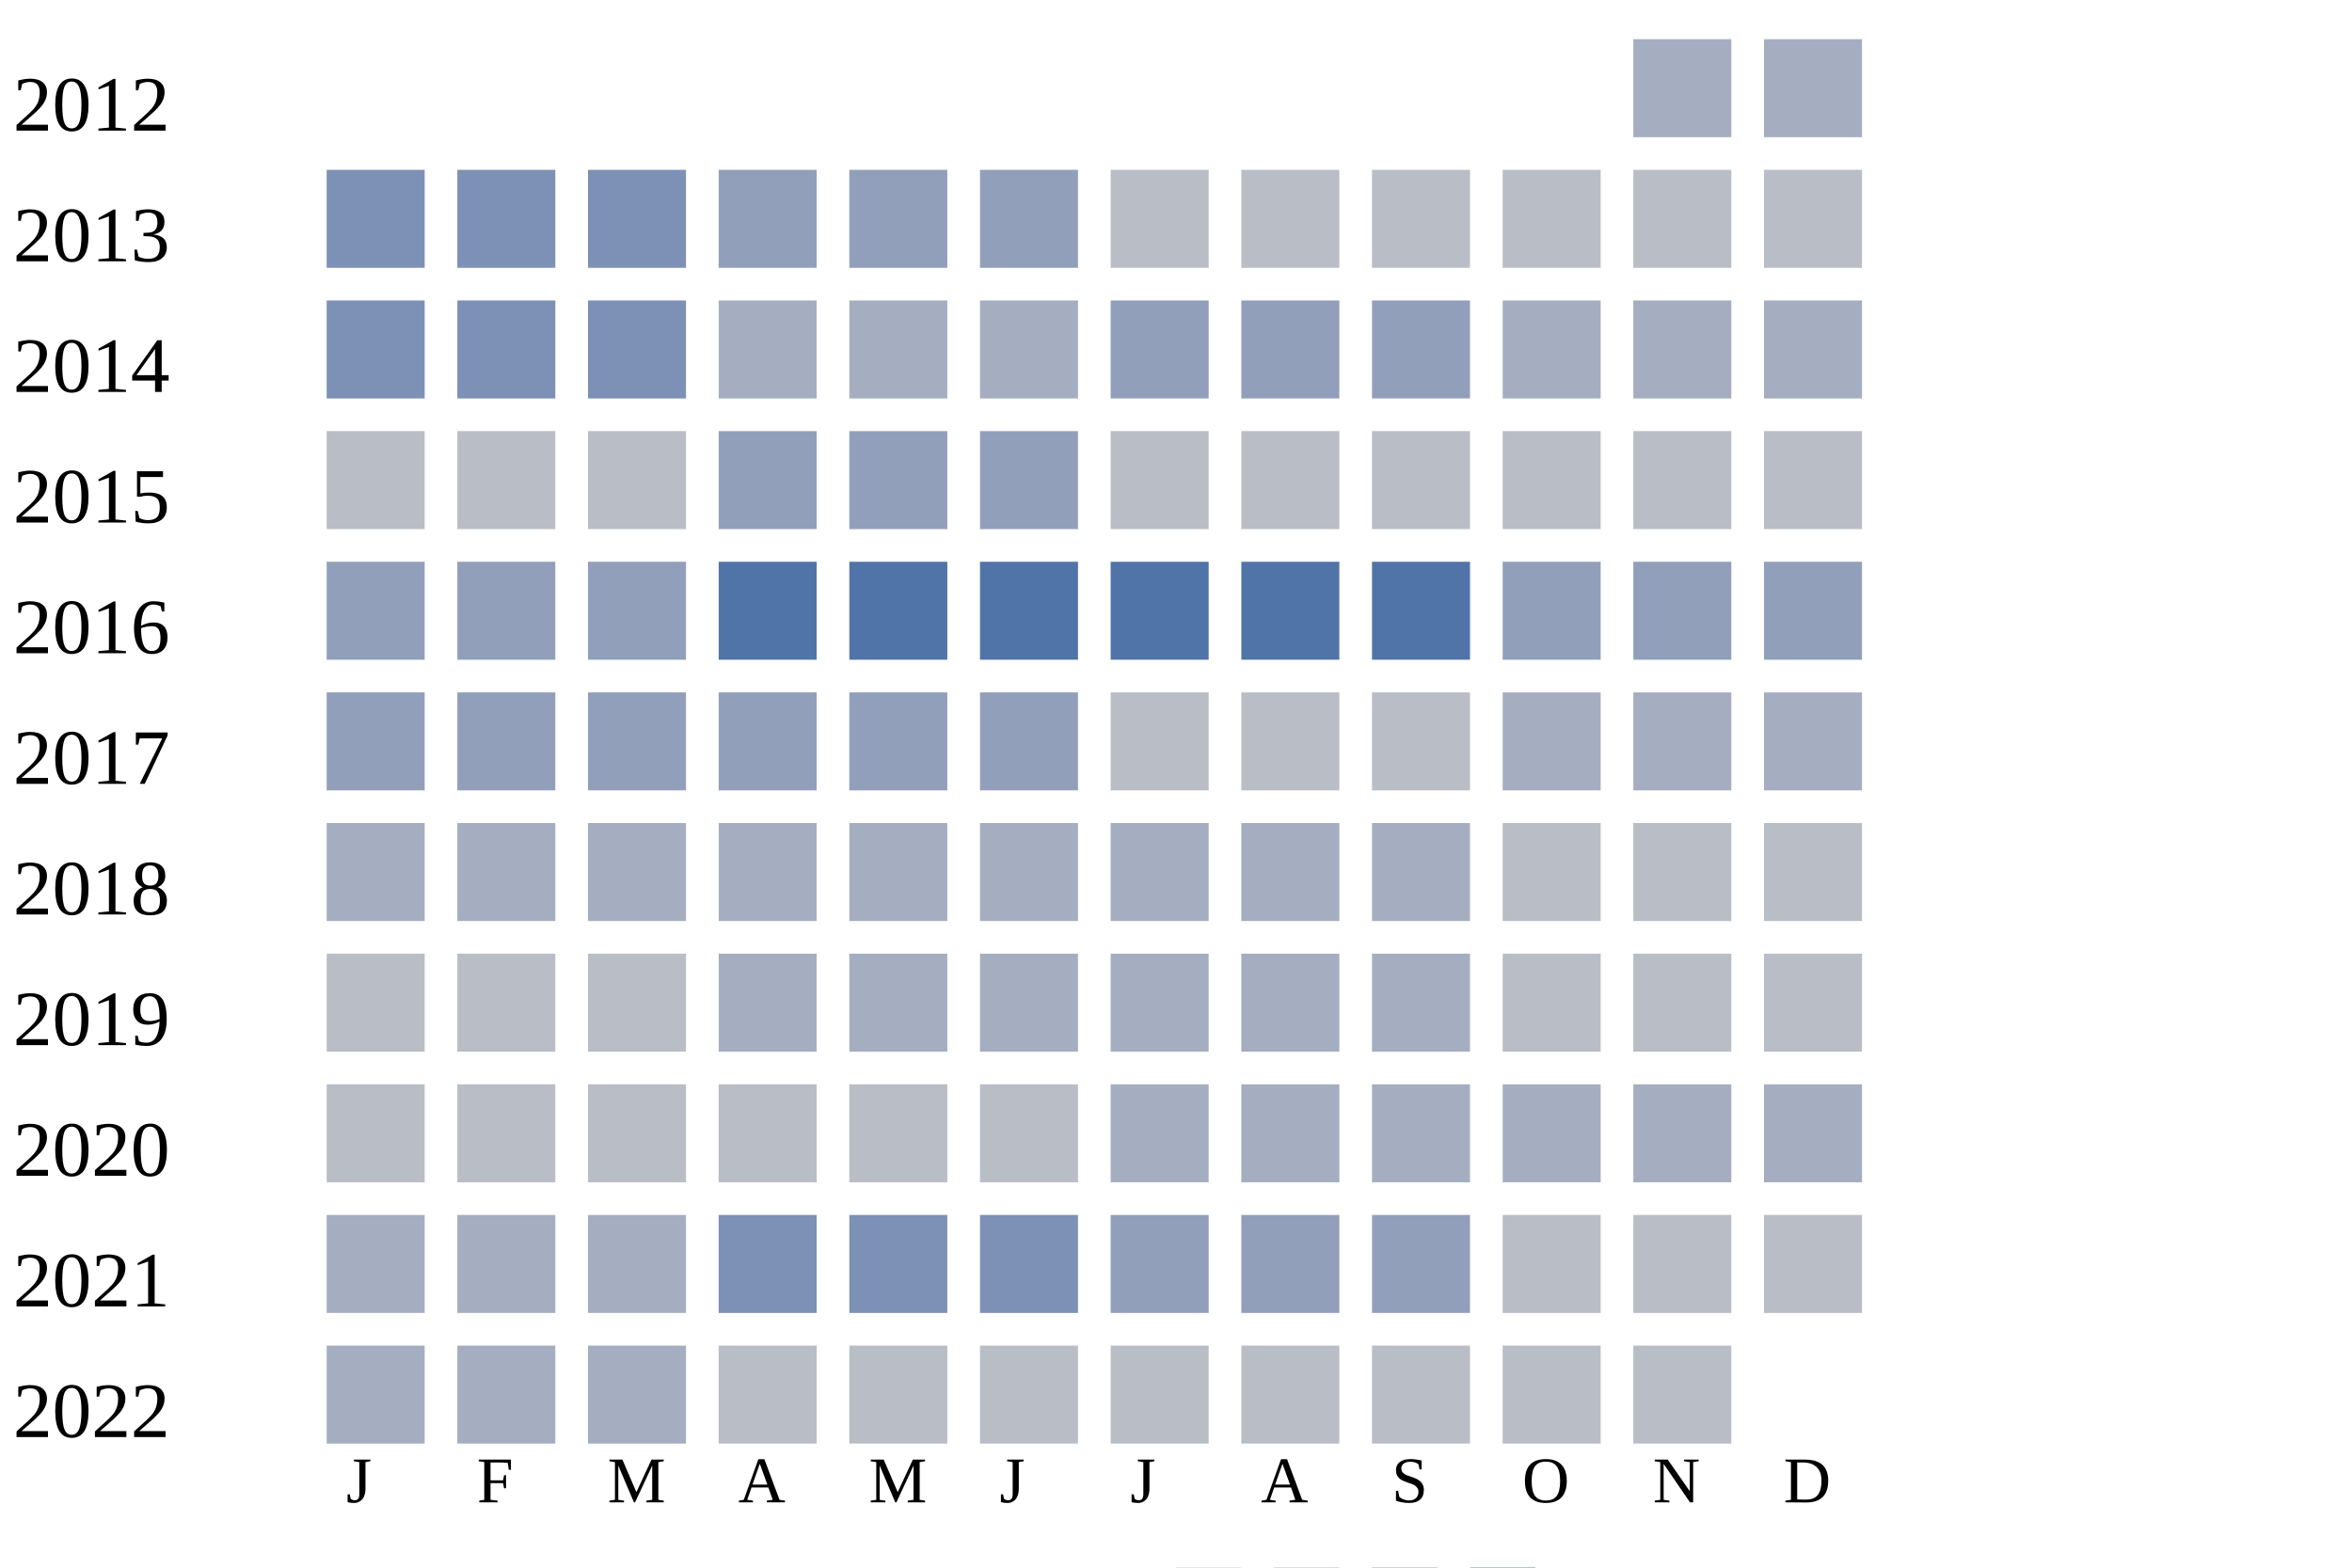
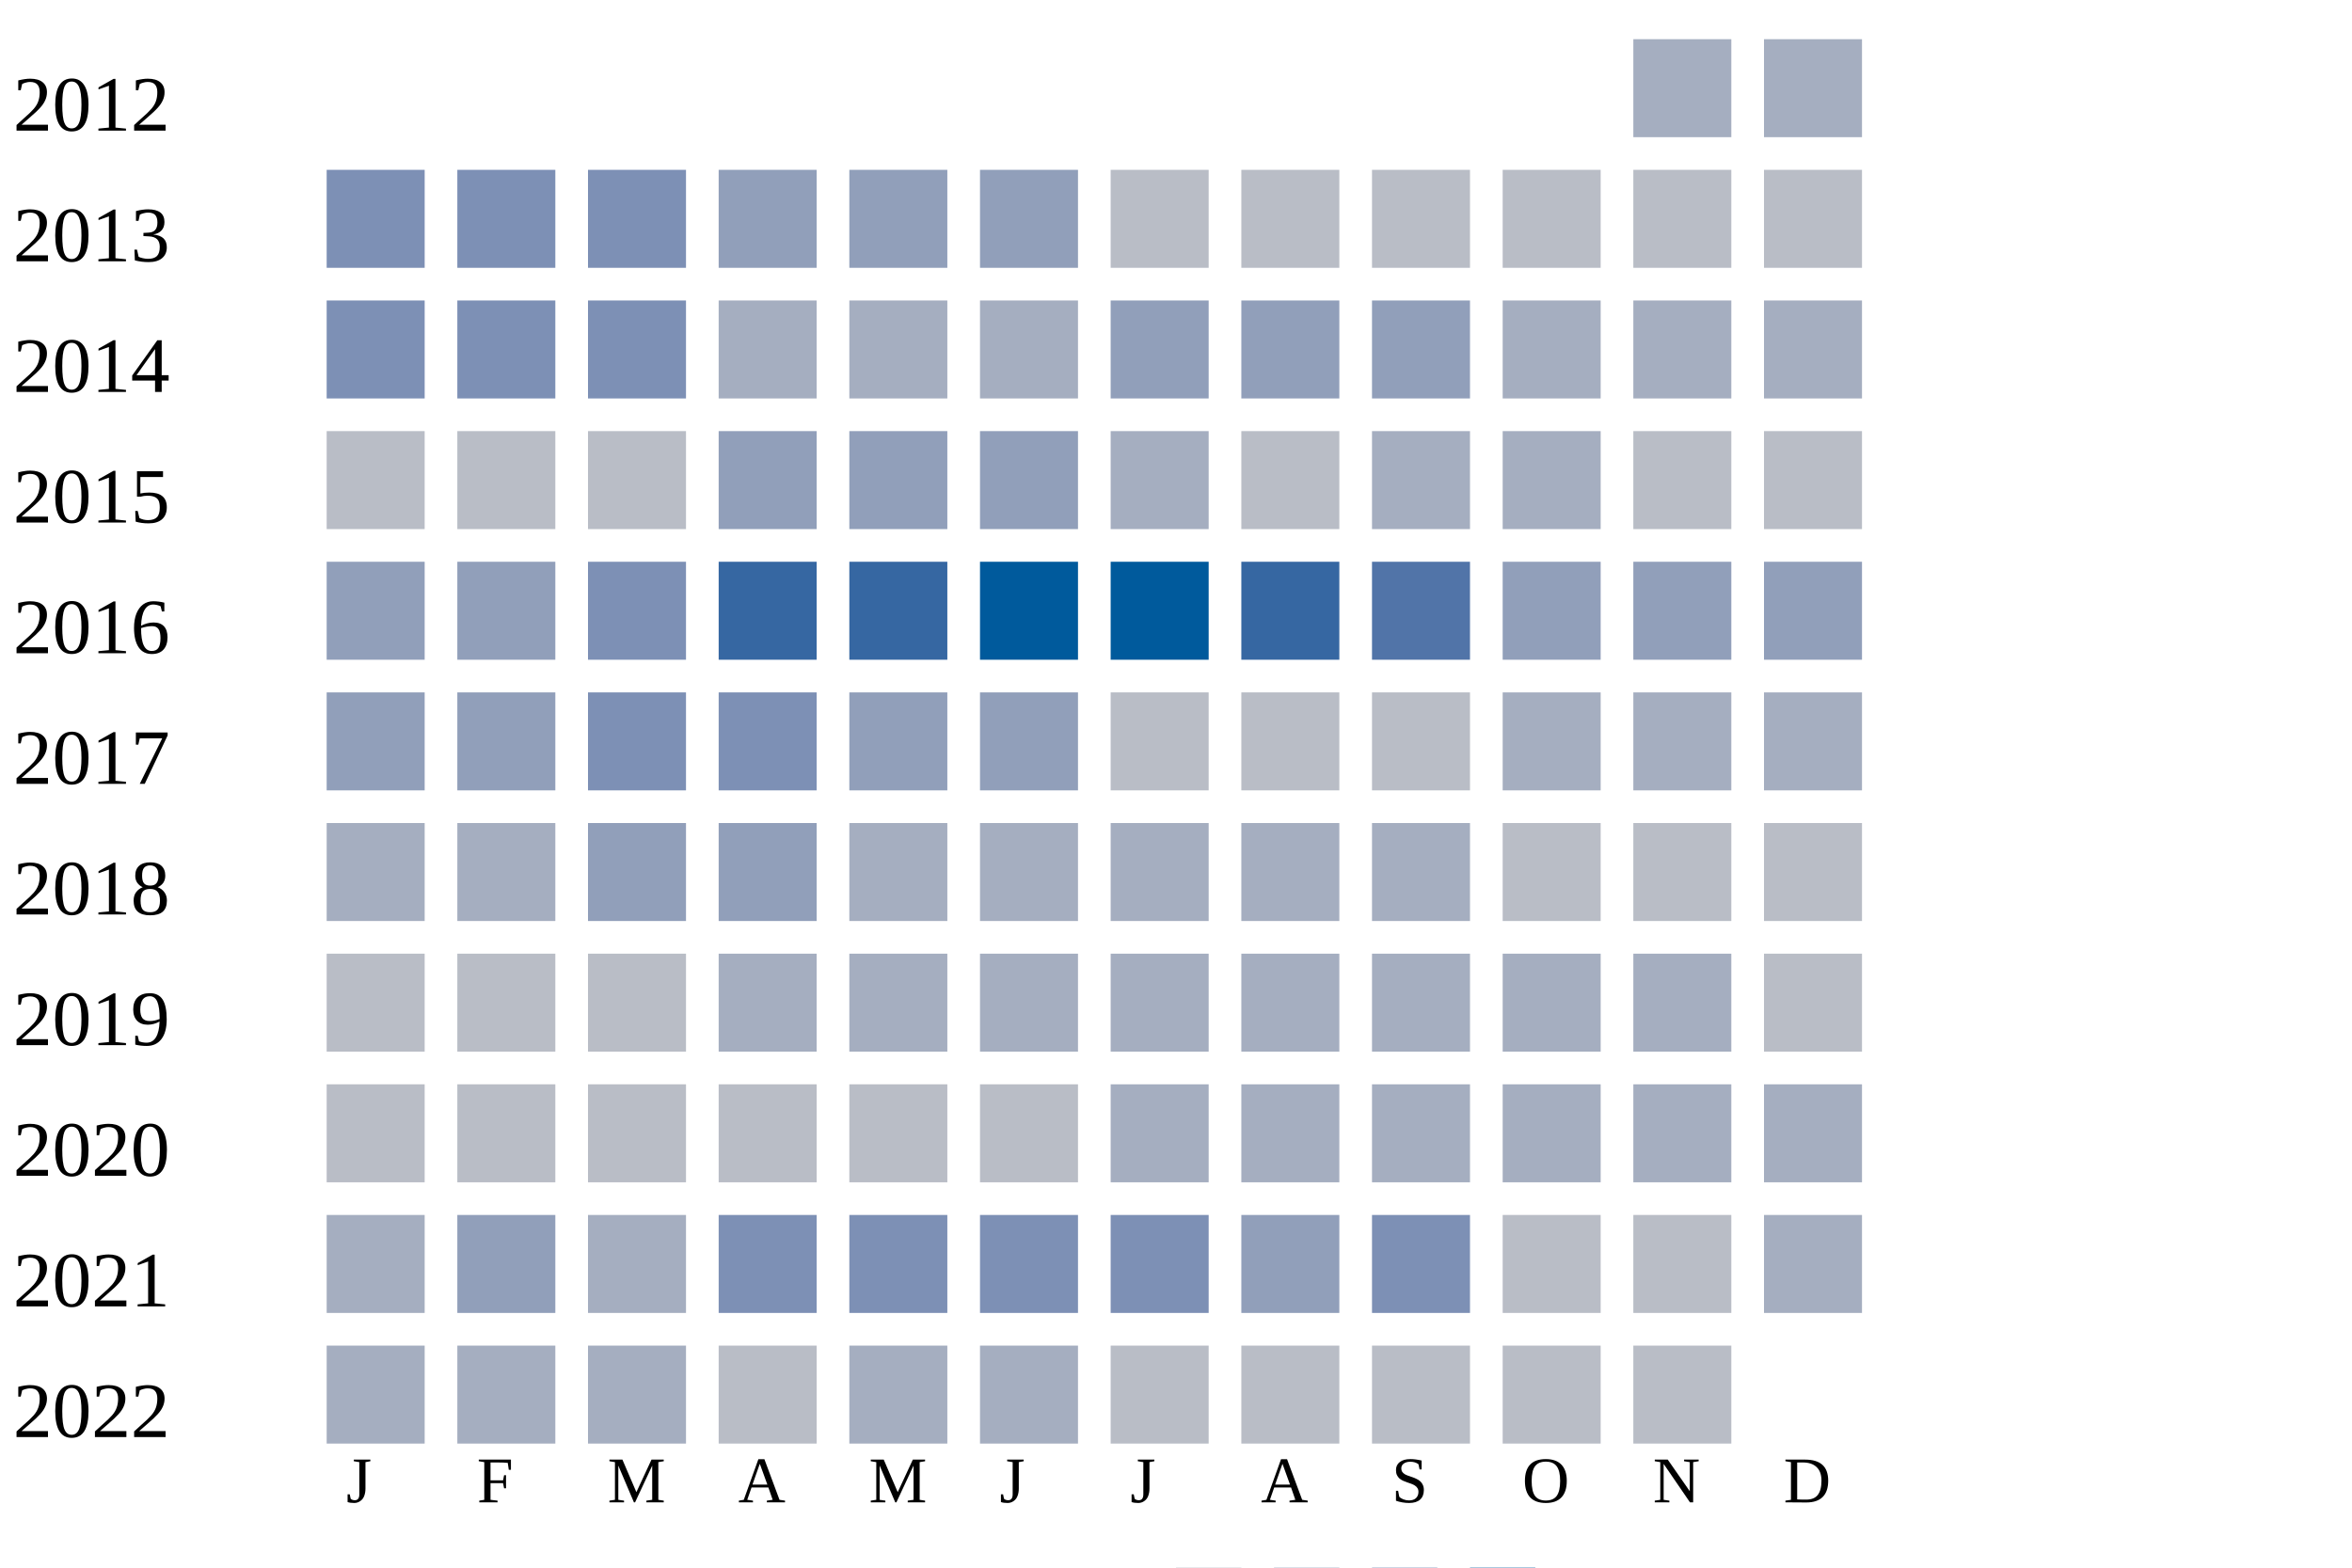
<svg xmlns="http://www.w3.org/2000/svg" width="360" height="240">
  <g transform="translate(0 0)">
    <text x="2" y="20">2012</text>
    <rect x="250" y="6" width="15" height="15" fill="#a5aec0" />
    <rect x="270" y="6" width="15" height="15" fill="#a5aec0" />
  </g>
  <g transform="translate(0 20)">
    <text x="2" y="20">2013</text>
    <rect x="50" y="6" width="15" height="15" fill="#7d90b5" />
    <rect x="70" y="6" width="15" height="15" fill="#7d90b5" />
    <rect x="90" y="6" width="15" height="15" fill="#7d90b5" />
    <rect x="110" y="6" width="15" height="15" fill="#919fba" />
    <rect x="130" y="6" width="15" height="15" fill="#919fba" />
    <rect x="150" y="6" width="15" height="15" fill="#919fba" />
    <rect x="170" y="6" width="15" height="15" fill="#b9bdc6" />
    <rect x="190" y="6" width="15" height="15" fill="#b9bdc6" />
    <rect x="210" y="6" width="15" height="15" fill="#b9bdc6" />
    <rect x="230" y="6" width="15" height="15" fill="#b9bdc6" />
    <rect x="250" y="6" width="15" height="15" fill="#b9bdc6" />
    <rect x="270" y="6" width="15" height="15" fill="#b9bdc6" />
  </g>
  <g transform="translate(0 40)">
    <text x="2" y="20">2014</text>
    <rect x="50" y="6" width="15" height="15" fill="#7d90b5" />
    <rect x="70" y="6" width="15" height="15" fill="#7d90b5" />
    <rect x="90" y="6" width="15" height="15" fill="#7d90b5" />
    <rect x="110" y="6" width="15" height="15" fill="#a5aec0" />
    <rect x="130" y="6" width="15" height="15" fill="#a5aec0" />
    <rect x="150" y="6" width="15" height="15" fill="#a5aec0" />
    <rect x="170" y="6" width="15" height="15" fill="#919fba" />
    <rect x="190" y="6" width="15" height="15" fill="#919fba" />
    <rect x="210" y="6" width="15" height="15" fill="#919fba" />
    <rect x="230" y="6" width="15" height="15" fill="#a5aec0" />
    <rect x="250" y="6" width="15" height="15" fill="#a5aec0" />
    <rect x="270" y="6" width="15" height="15" fill="#a5aec0" />
  </g>
  <g transform="translate(0 60)">
    <text x="2" y="20">2015</text>
    <rect x="50" y="6" width="15" height="15" fill="#b9bdc6" />
    <rect x="70" y="6" width="15" height="15" fill="#b9bdc6" />
    <rect x="90" y="6" width="15" height="15" fill="#b9bdc6" />
    <rect x="110" y="6" width="15" height="15" fill="#919fba" />
    <rect x="130" y="6" width="15" height="15" fill="#919fba" />
    <rect x="150" y="6" width="15" height="15" fill="#919fba" />
-     <rect x="170" y="6" width="15" height="15" fill="#b9bdc6" />
+     <rect x="170" y="6" width="15" height="15" fill="#a5aec0" />
    <rect x="190" y="6" width="15" height="15" fill="#b9bdc6" />
-     <rect x="210" y="6" width="15" height="15" fill="#b9bdc6" />
-     <rect x="230" y="6" width="15" height="15" fill="#b9bdc6" />
+     <rect x="210" y="6" width="15" height="15" fill="#a5aec0" />
+     <rect x="230" y="6" width="15" height="15" fill="#a5aec0" />
    <rect x="250" y="6" width="15" height="15" fill="#b9bdc6" />
    <rect x="270" y="6" width="15" height="15" fill="#b9bdc6" />
  </g>
  <g transform="translate(0 80)">
    <text x="2" y="20">2016</text>
    <rect x="50" y="6" width="15" height="15" fill="#919fba" />
    <rect x="70" y="6" width="15" height="15" fill="#919fba" />
-     <rect x="90" y="6" width="15" height="15" fill="#919fba" />
-     <rect x="110" y="6" width="15" height="15" fill="#5174a8" />
-     <rect x="130" y="6" width="15" height="15" fill="#5174a8" />
-     <rect x="150" y="6" width="15" height="15" fill="#5174a8" />
-     <rect x="170" y="6" width="15" height="15" fill="#5174a8" />
-     <rect x="190" y="6" width="15" height="15" fill="#5174a8" />
+     <rect x="90" y="6" width="15" height="15" fill="#7d90b5" />
+     <rect x="110" y="6" width="15" height="15" fill="#3667a2" />
+     <rect x="130" y="6" width="15" height="15" fill="#3667a2" />
+     <rect x="150" y="6" width="15" height="15" fill="#005a9c" />
+     <rect x="170" y="6" width="15" height="15" fill="#005a9c" />
+     <rect x="190" y="6" width="15" height="15" fill="#3667a2" />
    <rect x="210" y="6" width="15" height="15" fill="#5174a8" />
    <rect x="230" y="6" width="15" height="15" fill="#919fba" />
    <rect x="250" y="6" width="15" height="15" fill="#919fba" />
    <rect x="270" y="6" width="15" height="15" fill="#919fba" />
  </g>
  <g transform="translate(0 100)">
    <text x="2" y="20">2017</text>
    <rect x="50" y="6" width="15" height="15" fill="#919fba" />
    <rect x="70" y="6" width="15" height="15" fill="#919fba" />
-     <rect x="90" y="6" width="15" height="15" fill="#919fba" />
-     <rect x="110" y="6" width="15" height="15" fill="#919fba" />
+     <rect x="90" y="6" width="15" height="15" fill="#7d90b5" />
+     <rect x="110" y="6" width="15" height="15" fill="#7d90b5" />
    <rect x="130" y="6" width="15" height="15" fill="#919fba" />
    <rect x="150" y="6" width="15" height="15" fill="#919fba" />
    <rect x="170" y="6" width="15" height="15" fill="#b9bdc6" />
    <rect x="190" y="6" width="15" height="15" fill="#b9bdc6" />
    <rect x="210" y="6" width="15" height="15" fill="#b9bdc6" />
    <rect x="230" y="6" width="15" height="15" fill="#a5aec0" />
    <rect x="250" y="6" width="15" height="15" fill="#a5aec0" />
    <rect x="270" y="6" width="15" height="15" fill="#a5aec0" />
  </g>
  <g transform="translate(0 120)">
    <text x="2" y="20">2018</text>
    <rect x="50" y="6" width="15" height="15" fill="#a5aec0" />
    <rect x="70" y="6" width="15" height="15" fill="#a5aec0" />
-     <rect x="90" y="6" width="15" height="15" fill="#a5aec0" />
-     <rect x="110" y="6" width="15" height="15" fill="#a5aec0" />
+     <rect x="90" y="6" width="15" height="15" fill="#919fba" />
+     <rect x="110" y="6" width="15" height="15" fill="#919fba" />
    <rect x="130" y="6" width="15" height="15" fill="#a5aec0" />
    <rect x="150" y="6" width="15" height="15" fill="#a5aec0" />
    <rect x="170" y="6" width="15" height="15" fill="#a5aec0" />
    <rect x="190" y="6" width="15" height="15" fill="#a5aec0" />
    <rect x="210" y="6" width="15" height="15" fill="#a5aec0" />
    <rect x="230" y="6" width="15" height="15" fill="#b9bdc6" />
    <rect x="250" y="6" width="15" height="15" fill="#b9bdc6" />
    <rect x="270" y="6" width="15" height="15" fill="#b9bdc6" />
  </g>
  <g transform="translate(0 140)">
    <text x="2" y="20">2019</text>
    <rect x="50" y="6" width="15" height="15" fill="#b9bdc6" />
    <rect x="70" y="6" width="15" height="15" fill="#b9bdc6" />
    <rect x="90" y="6" width="15" height="15" fill="#b9bdc6" />
    <rect x="110" y="6" width="15" height="15" fill="#a5aec0" />
    <rect x="130" y="6" width="15" height="15" fill="#a5aec0" />
    <rect x="150" y="6" width="15" height="15" fill="#a5aec0" />
    <rect x="170" y="6" width="15" height="15" fill="#a5aec0" />
    <rect x="190" y="6" width="15" height="15" fill="#a5aec0" />
    <rect x="210" y="6" width="15" height="15" fill="#a5aec0" />
-     <rect x="230" y="6" width="15" height="15" fill="#b9bdc6" />
-     <rect x="250" y="6" width="15" height="15" fill="#b9bdc6" />
+     <rect x="230" y="6" width="15" height="15" fill="#a5aec0" />
+     <rect x="250" y="6" width="15" height="15" fill="#a5aec0" />
    <rect x="270" y="6" width="15" height="15" fill="#b9bdc6" />
  </g>
  <g transform="translate(0 160)">
    <text x="2" y="20">2020</text>
    <rect x="50" y="6" width="15" height="15" fill="#b9bdc6" />
    <rect x="70" y="6" width="15" height="15" fill="#b9bdc6" />
    <rect x="90" y="6" width="15" height="15" fill="#b9bdc6" />
    <rect x="110" y="6" width="15" height="15" fill="#b9bdc6" />
    <rect x="130" y="6" width="15" height="15" fill="#b9bdc6" />
    <rect x="150" y="6" width="15" height="15" fill="#b9bdc6" />
    <rect x="170" y="6" width="15" height="15" fill="#a5aec0" />
    <rect x="190" y="6" width="15" height="15" fill="#a5aec0" />
    <rect x="210" y="6" width="15" height="15" fill="#a5aec0" />
    <rect x="230" y="6" width="15" height="15" fill="#a5aec0" />
    <rect x="250" y="6" width="15" height="15" fill="#a5aec0" />
    <rect x="270" y="6" width="15" height="15" fill="#a5aec0" />
  </g>
  <g transform="translate(0 180)">
    <text x="2" y="20">2021</text>
    <rect x="50" y="6" width="15" height="15" fill="#a5aec0" />
-     <rect x="70" y="6" width="15" height="15" fill="#a5aec0" />
+     <rect x="70" y="6" width="15" height="15" fill="#919fba" />
    <rect x="90" y="6" width="15" height="15" fill="#a5aec0" />
    <rect x="110" y="6" width="15" height="15" fill="#7d90b5" />
    <rect x="130" y="6" width="15" height="15" fill="#7d90b5" />
    <rect x="150" y="6" width="15" height="15" fill="#7d90b5" />
-     <rect x="170" y="6" width="15" height="15" fill="#919fba" />
+     <rect x="170" y="6" width="15" height="15" fill="#7d90b5" />
    <rect x="190" y="6" width="15" height="15" fill="#919fba" />
-     <rect x="210" y="6" width="15" height="15" fill="#919fba" />
+     <rect x="210" y="6" width="15" height="15" fill="#7d90b5" />
    <rect x="230" y="6" width="15" height="15" fill="#b9bdc6" />
    <rect x="250" y="6" width="15" height="15" fill="#b9bdc6" />
-     <rect x="270" y="6" width="15" height="15" fill="#b9bdc6" />
+     <rect x="270" y="6" width="15" height="15" fill="#a5aec0" />
  </g>
  <g transform="translate(0 200)">
    <text x="2" y="20">2022</text>
    <rect x="50" y="6" width="15" height="15" fill="#a5aec0" />
    <rect x="70" y="6" width="15" height="15" fill="#a5aec0" />
    <rect x="90" y="6" width="15" height="15" fill="#a5aec0" />
    <rect x="110" y="6" width="15" height="15" fill="#b9bdc6" />
-     <rect x="130" y="6" width="15" height="15" fill="#b9bdc6" />
-     <rect x="150" y="6" width="15" height="15" fill="#b9bdc6" />
+     <rect x="130" y="6" width="15" height="15" fill="#a5aec0" />
+     <rect x="150" y="6" width="15" height="15" fill="#a5aec0" />
    <rect x="170" y="6" width="15" height="15" fill="#b9bdc6" />
    <rect x="190" y="6" width="15" height="15" fill="#b9bdc6" />
    <rect x="210" y="6" width="15" height="15" fill="#b9bdc6" />
    <rect x="230" y="6" width="15" height="15" fill="#b9bdc6" />
    <rect x="250" y="6" width="15" height="15" fill="#b9bdc6" />
  </g>
  <text style="font-size: 10px; text-align: center" x="53" y="230">J</text>
  <text style="font-size: 10px; text-align: center" x="73" y="230">F</text>
  <text style="font-size: 10px; text-align: center" x="93" y="230">M</text>
  <text style="font-size: 10px; text-align: center" x="113" y="230">A</text>
  <text style="font-size: 10px; text-align: center" x="133" y="230">M</text>
  <text style="font-size: 10px; text-align: center" x="153" y="230">J</text>
  <text style="font-size: 10px; text-align: center" x="173" y="230">J</text>
  <text style="font-size: 10px; text-align: center" x="193" y="230">A</text>
  <text style="font-size: 10px; text-align: center" x="213" y="230">S</text>
  <text style="font-size: 10px; text-align: center" x="233" y="230">O</text>
  <text style="font-size: 10px; text-align: center" x="253" y="230">N</text>
  <text style="font-size: 10px; text-align: center" x="273" y="230">D</text>
  <text style="font-size: 10px;" x="155" y="249">Less</text>
  <rect fill="#b9bdc6" width="10" height="10" x="180" y="240" />
  <rect fill="#919fba" width="10" height="10" x="195" y="240" />
  <rect fill="#6882ae" width="10" height="10" x="210" y="240" />
  <rect fill="#005a9c" width="10" height="10" x="225" y="240" />
  <text x="240" y="249" style="font-size: 10px;">More</text>
</svg>
